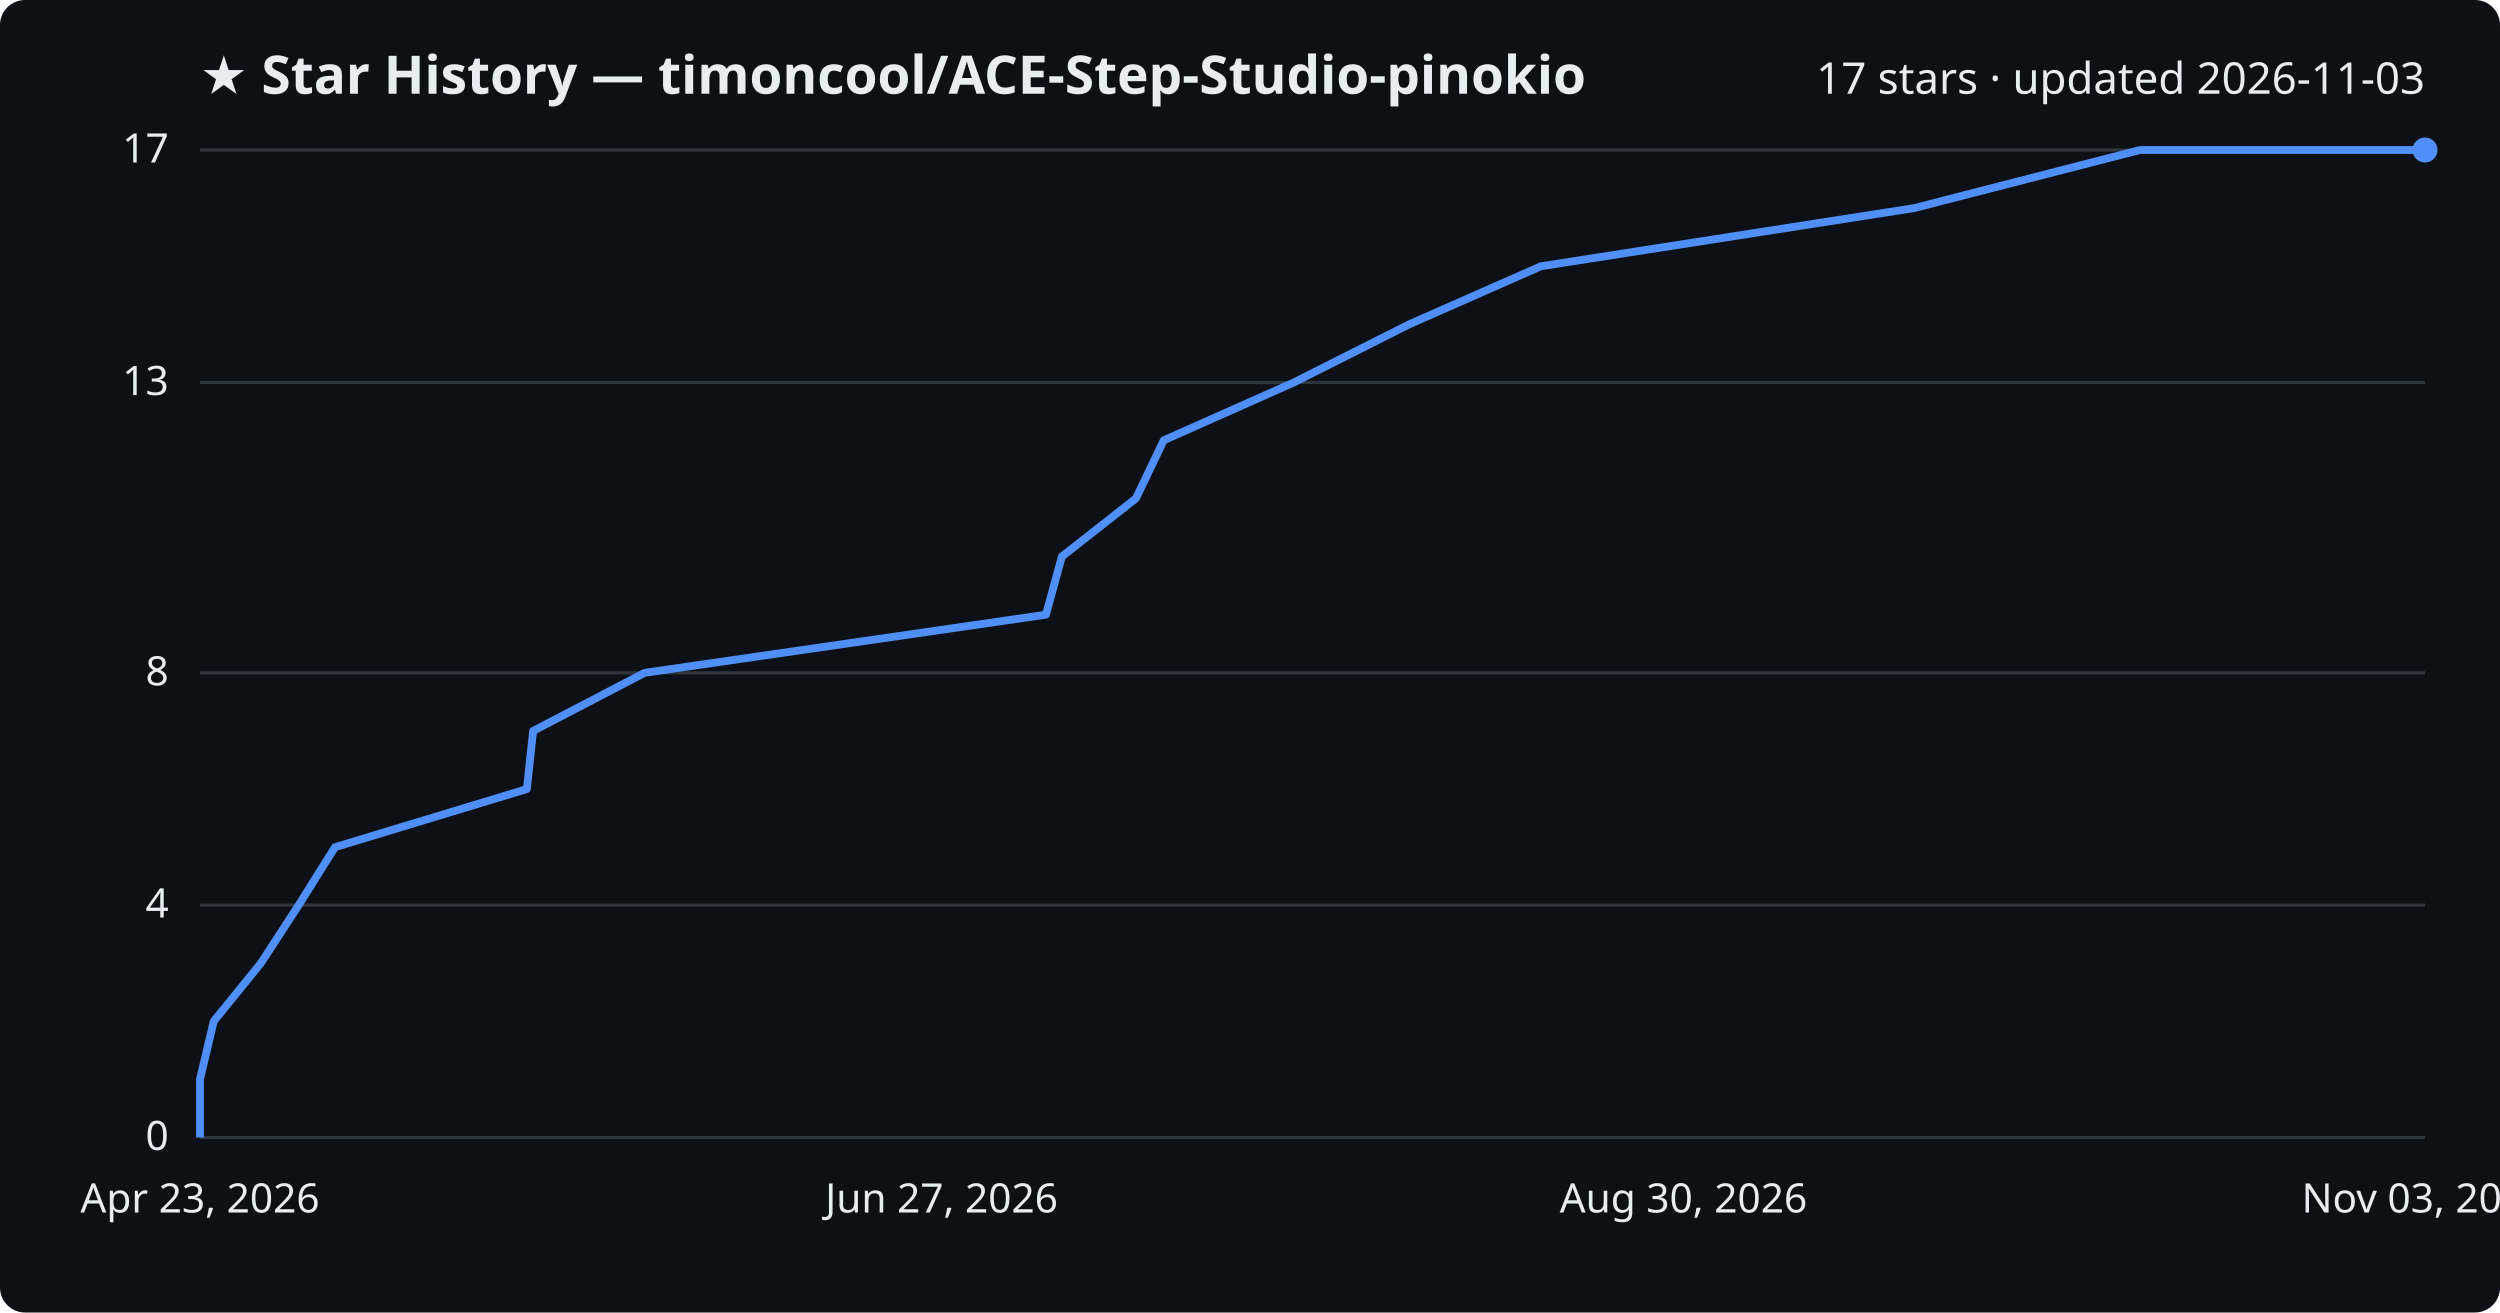
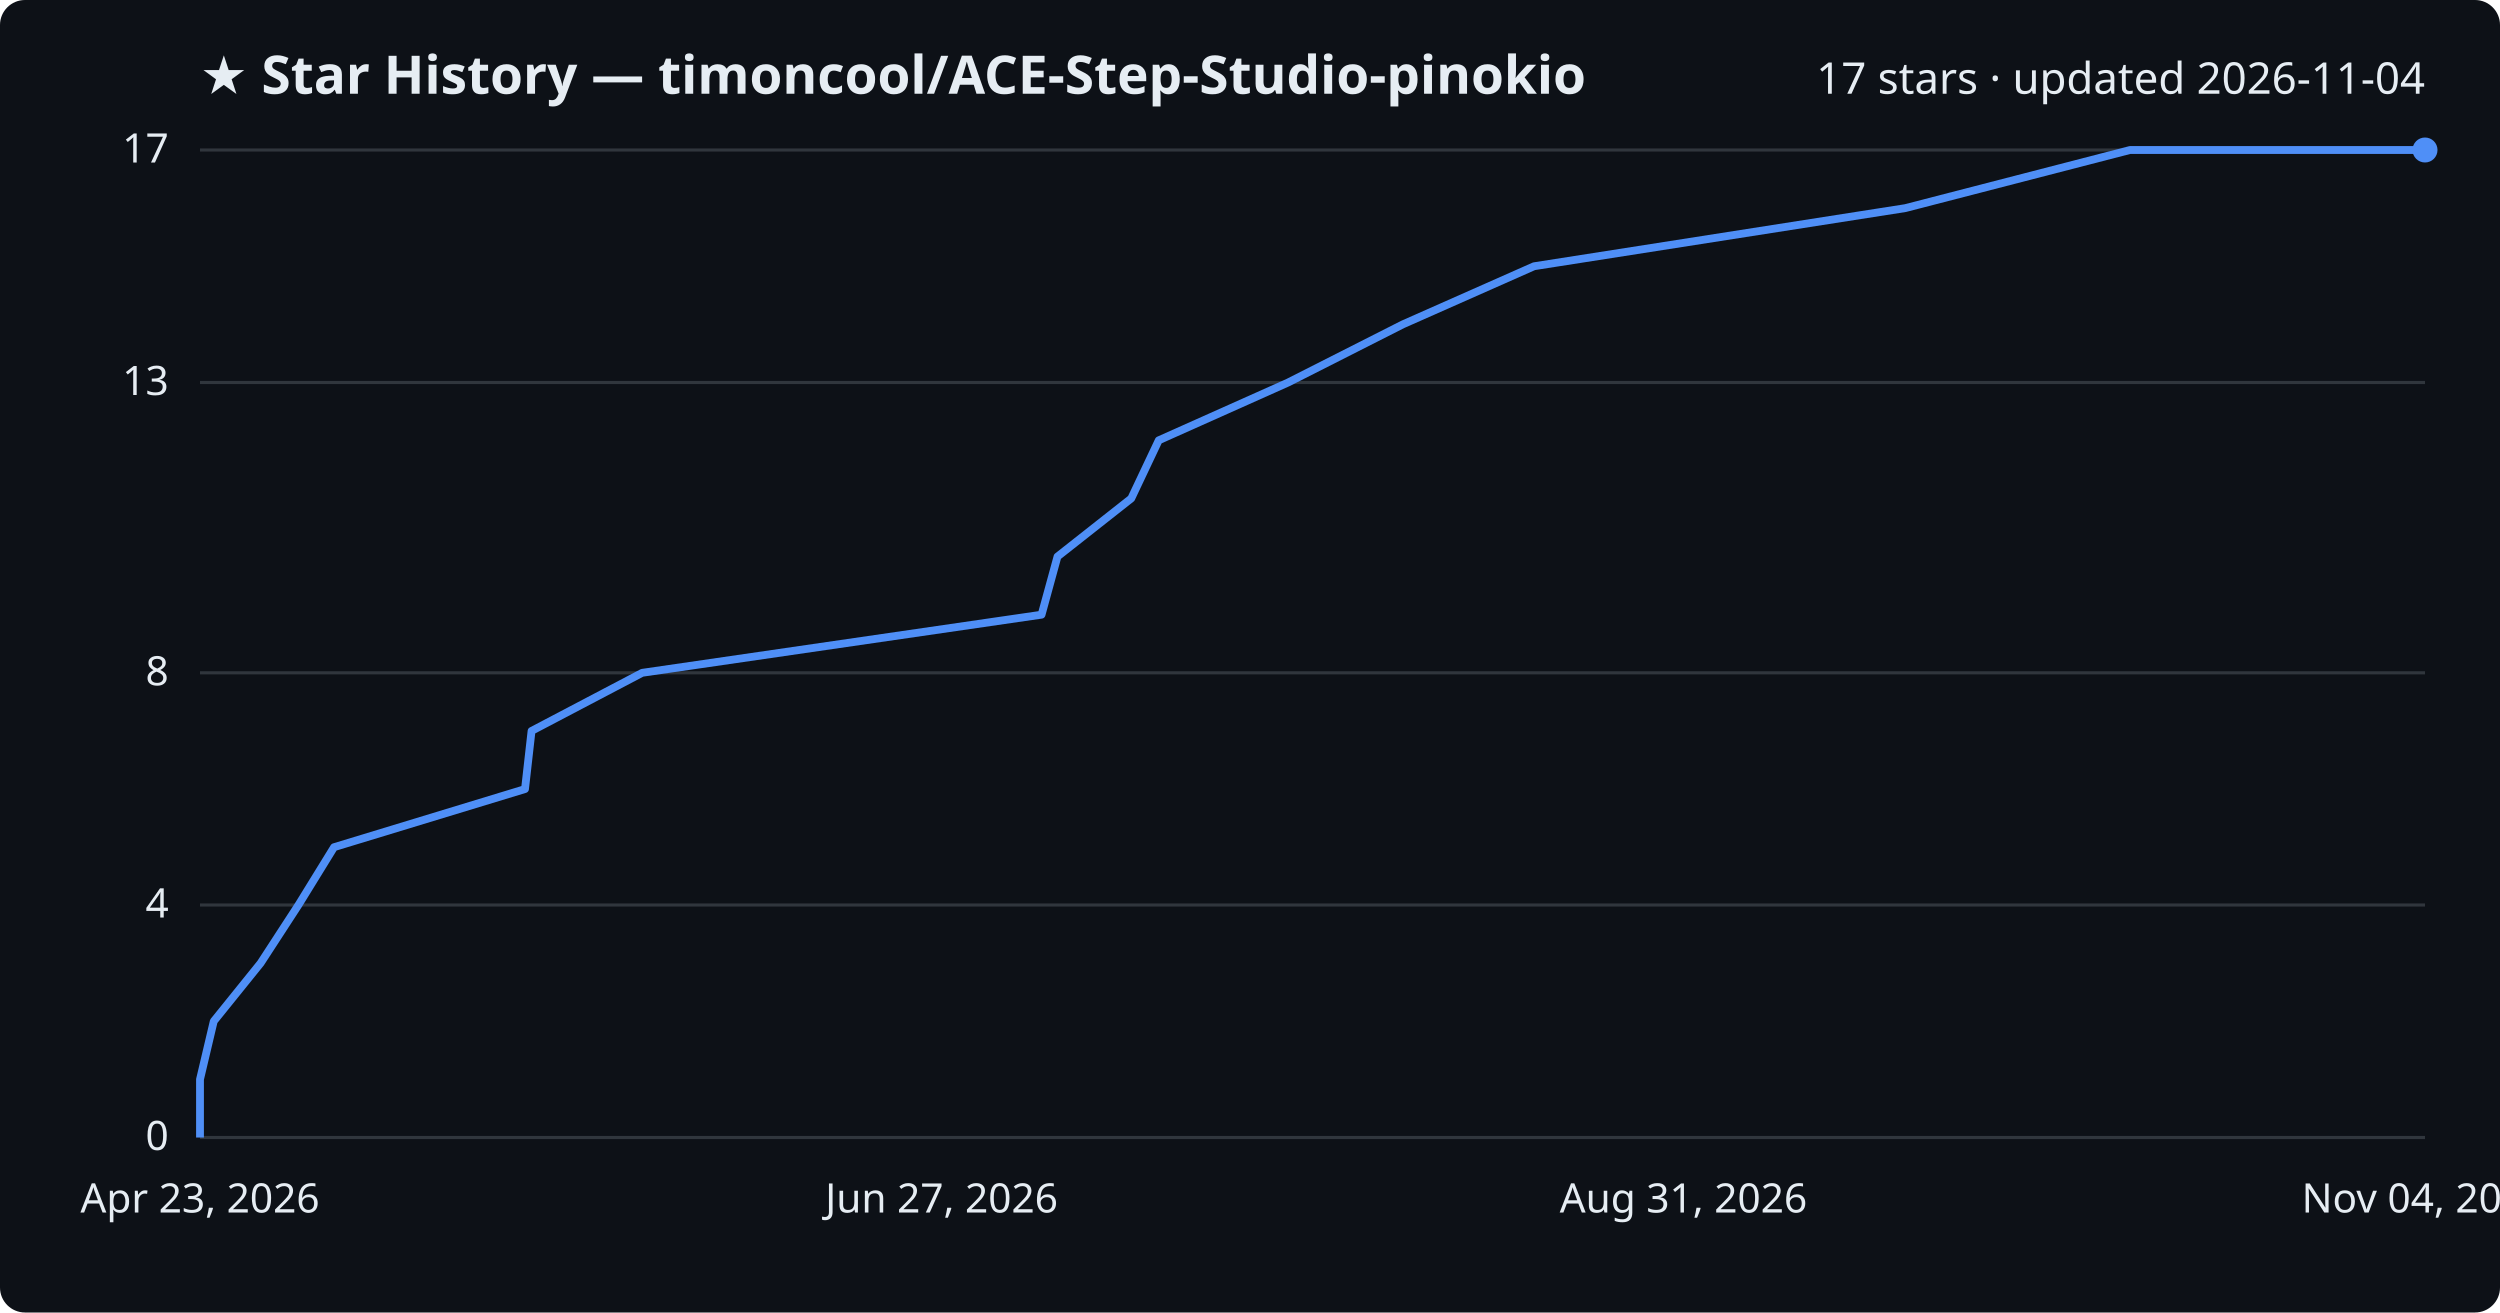
<svg xmlns="http://www.w3.org/2000/svg" viewBox="0 0 800 420" font-family="Segoe UI, sans-serif">
  <rect width="800" height="420" fill="#0d1117" rx="8" />
  <text x="64" y="30" fill="#e6edf3" font-size="17" font-weight="700">★ Star History — timoncool/ACE-Step-Studio-pinokio</text>
-   <text x="776" y="30" fill="#e6edf3" font-size="14" text-anchor="end">17 stars · updated 2026-11-03</text>
+   <text x="776" y="30" fill="#e6edf3" font-size="14" text-anchor="end">17 stars · updated 2026-11-04</text>
  <line x1="64" y1="364.0" x2="776" y2="364.0" stroke="#30363d" stroke-width="1" />
  <text x="54" y="368.0" fill="#e6edf3" font-size="13" text-anchor="end">0</text>
  <line x1="64" y1="289.6" x2="776" y2="289.6" stroke="#30363d" stroke-width="1" />
  <text x="54" y="293.6" fill="#e6edf3" font-size="13" text-anchor="end">4</text>
  <line x1="64" y1="215.3" x2="776" y2="215.3" stroke="#30363d" stroke-width="1" />
  <text x="54" y="219.3" fill="#e6edf3" font-size="13" text-anchor="end">8</text>
  <line x1="64" y1="122.4" x2="776" y2="122.4" stroke="#30363d" stroke-width="1" />
  <text x="54" y="126.4" fill="#e6edf3" font-size="13" text-anchor="end">13</text>
  <line x1="64" y1="48.0" x2="776" y2="48.0" stroke="#30363d" stroke-width="1" />
  <text x="54" y="52.0" fill="#e6edf3" font-size="13" text-anchor="end">17</text>
-   <path d="M64.0,364.0 L64.0,345.4 L68.4,326.8 L83.5,308.2 L95.6,289.6 L107.2,271.1 L168.6,252.5 L170.6,233.9 L206.3,215.3 L334.7,196.7 L339.8,178.1 L363.5,159.5 L372.4,140.9 L414.0,122.4 L450.9,103.8 L493.1,85.2 L612.5,66.6 L684.8,48.0 L776.0,48.0" fill="none" stroke="#4f8ff7" stroke-width="2.5" stroke-linejoin="round" />
+   <path d="M64.0,364.0 L64.0,345.4 L68.4,326.8 L83.4,308.2 L95.5,289.6 L106.9,271.1 L168.0,252.5 L170.1,233.9 L205.5,215.3 L333.3,196.7 L338.4,178.1 L362.0,159.5 L370.8,140.9 L412.2,122.4 L448.9,103.8 L490.9,85.2 L609.7,66.6 L681.6,48.0 L776.0,48.0" fill="none" stroke="#4f8ff7" stroke-width="2.5" stroke-linejoin="round" />
  <circle cx="776.0" cy="48.0" r="4" fill="#4f8ff7" />
  <text x="64.0" y="388" fill="#e6edf3" font-size="13" text-anchor="middle">Apr 23, 2026</text>
  <text x="301.3" y="388" fill="#e6edf3" font-size="13" text-anchor="middle">Jun 27, 2026</text>
-   <text x="538.7" y="388" fill="#e6edf3" font-size="13" text-anchor="middle">Aug 30, 2026</text>
-   <text x="776.0" y="388" fill="#e6edf3" font-size="13" text-anchor="middle">Nov 03, 2026</text>
+   <text x="538.7" y="388" fill="#e6edf3" font-size="13" text-anchor="middle">Aug 31, 2026</text>
+   <text x="776.0" y="388" fill="#e6edf3" font-size="13" text-anchor="middle">Nov 04, 2026</text>
</svg>
